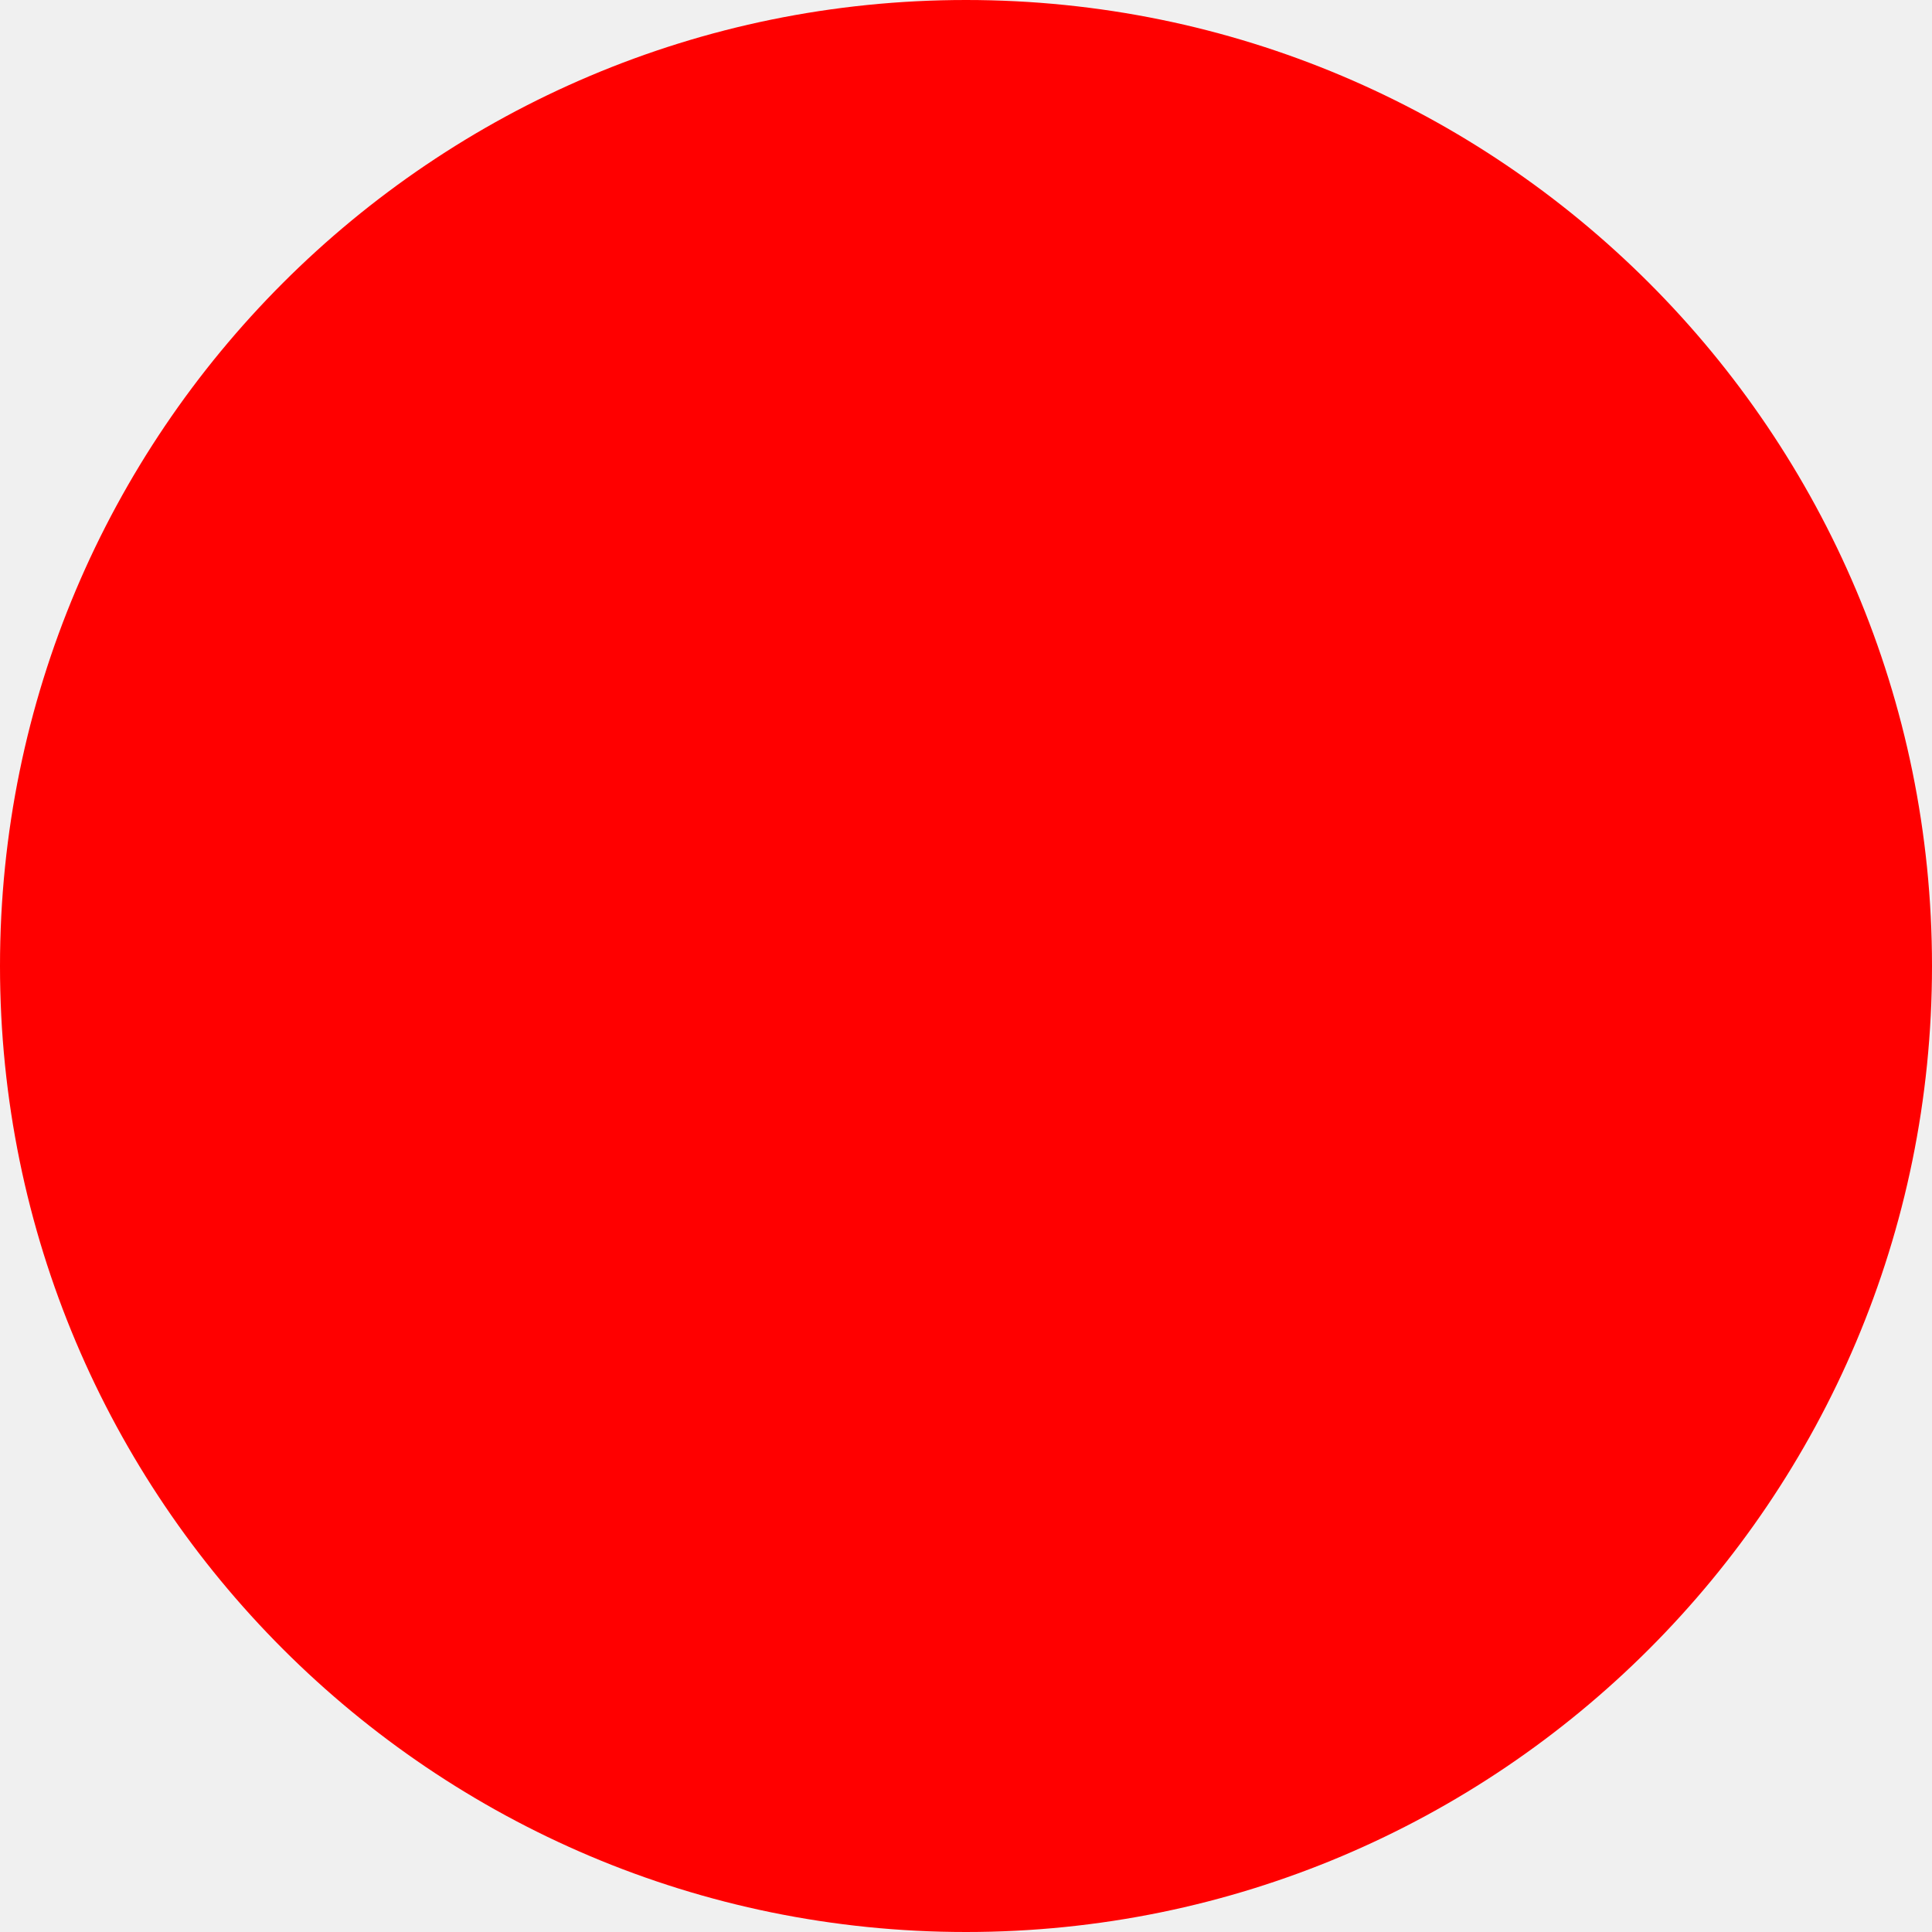
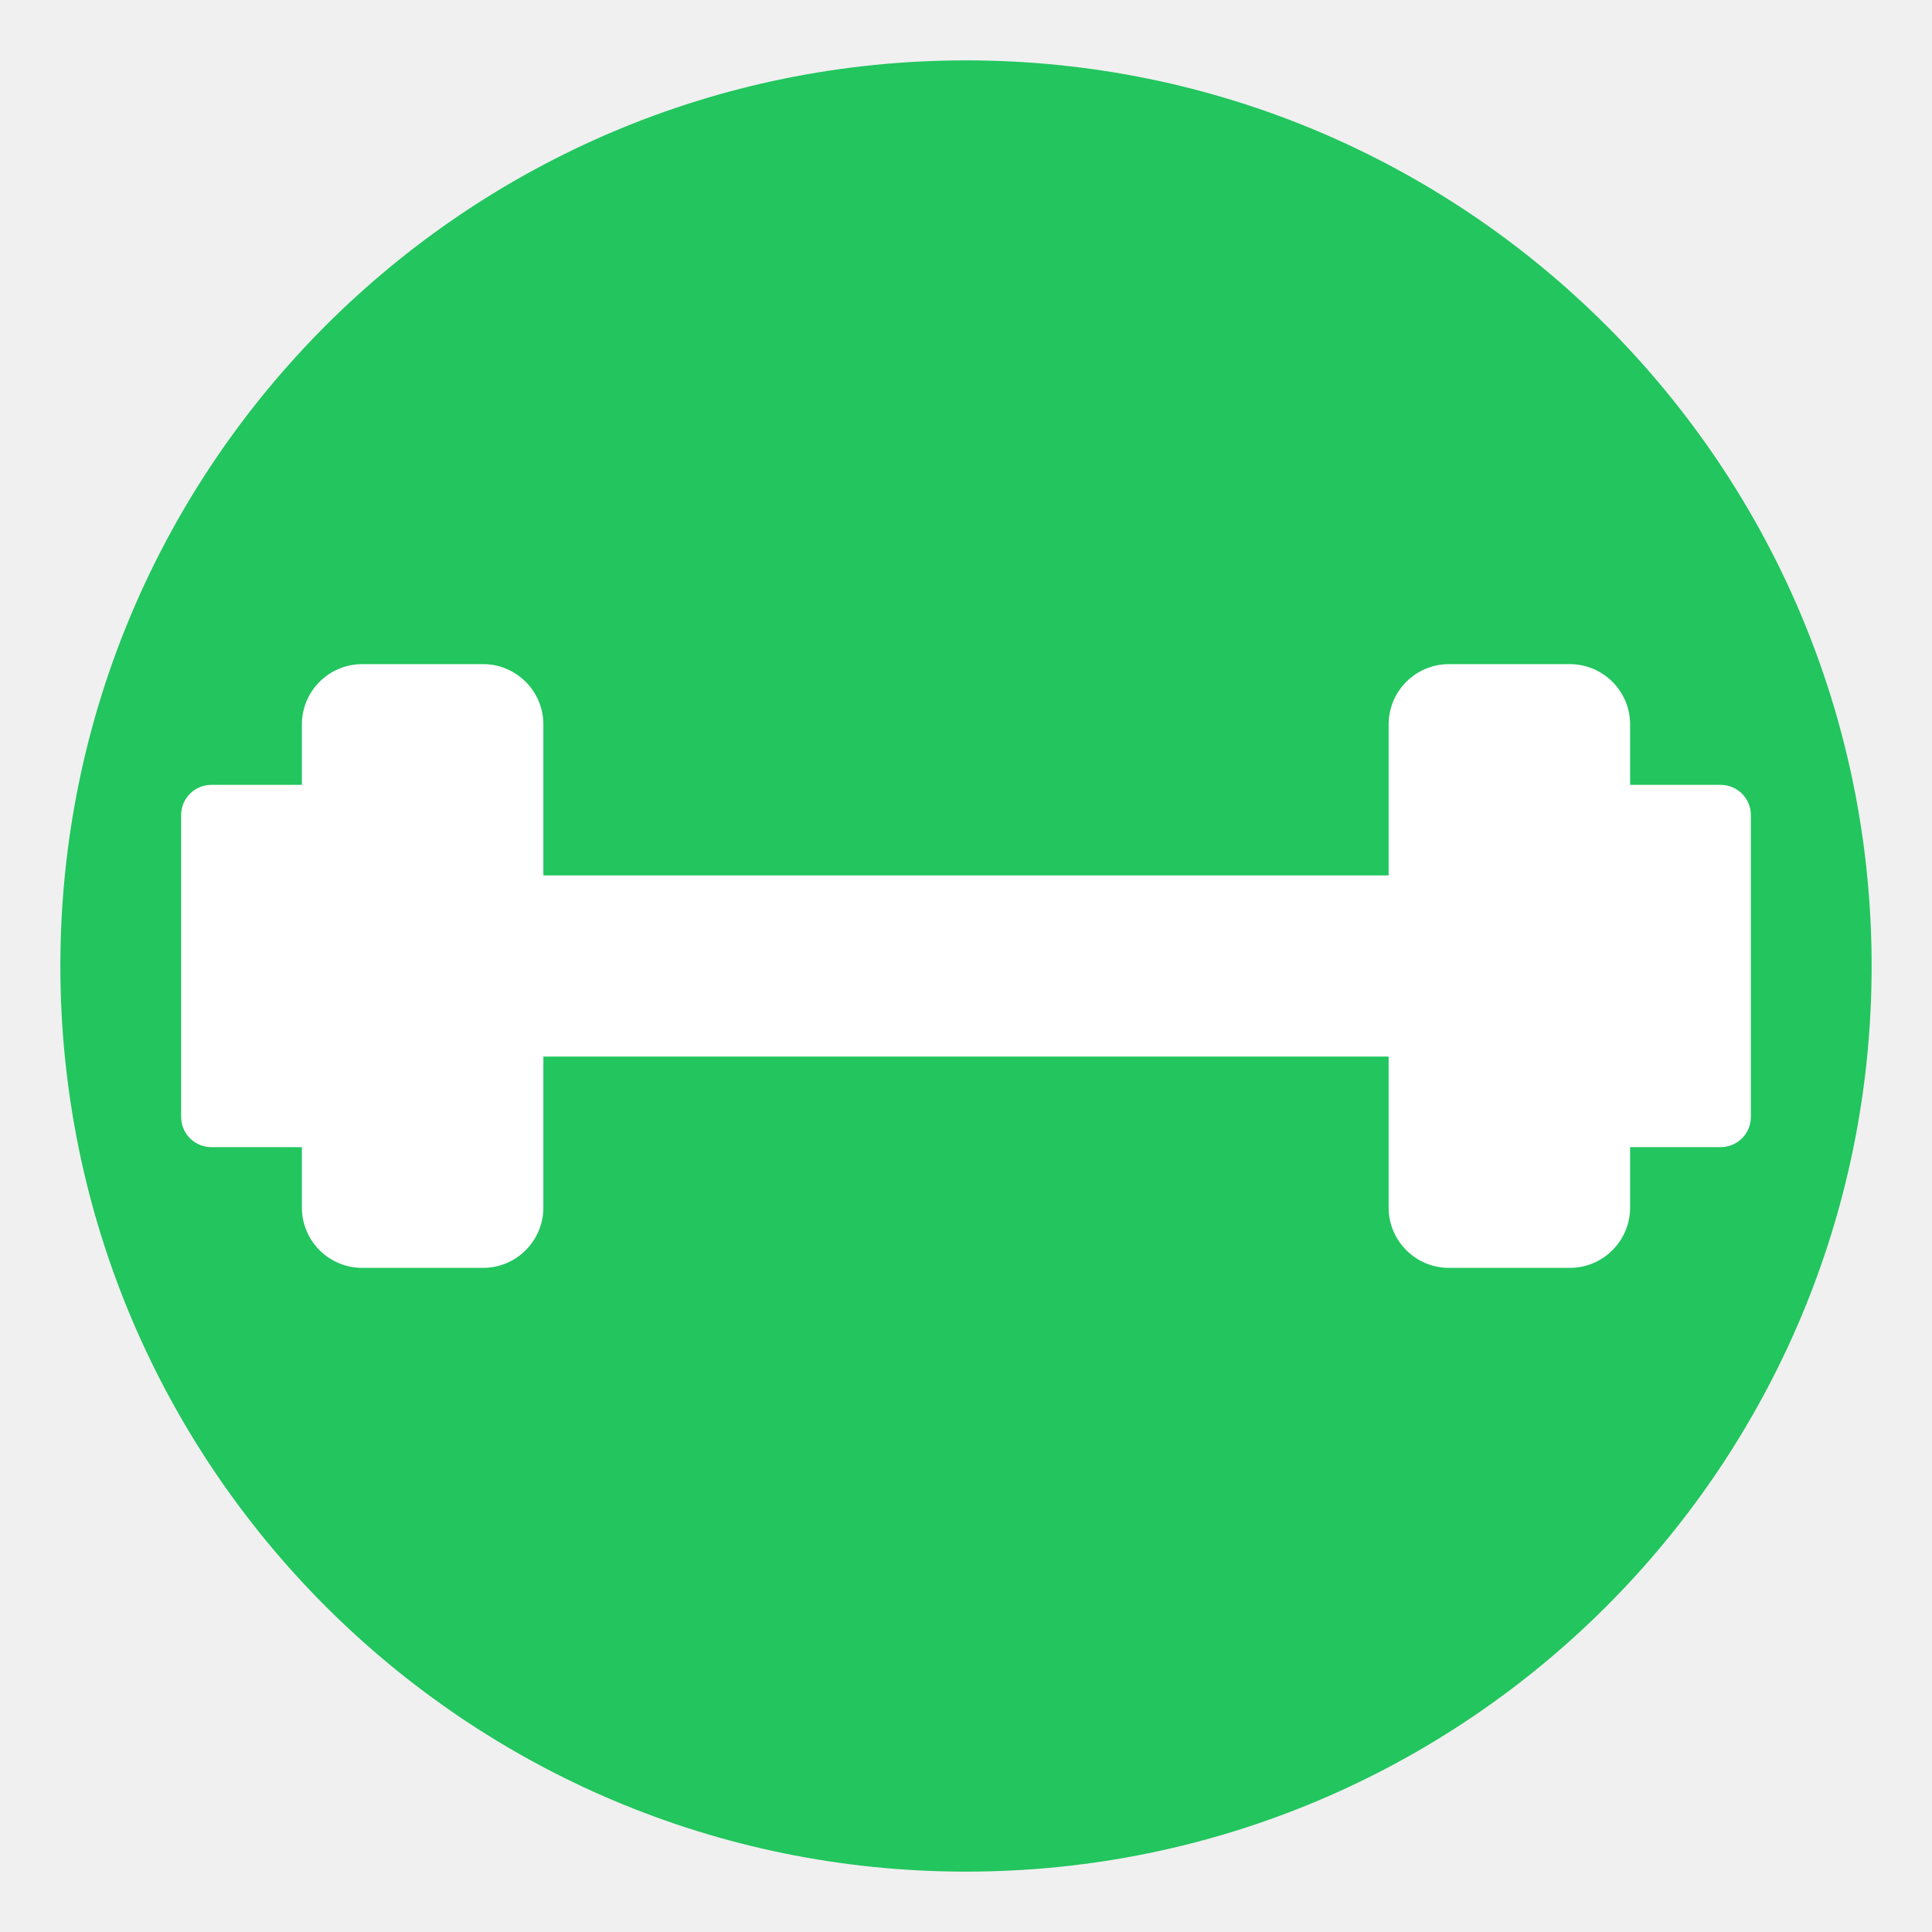
- <svg xmlns="http://www.w3.org/2000/svg" width="512" height="512">
-   <circle cx="256" cy="256" r="256" fill="red" />
+ <svg xmlns="http://www.w3.org/2000/svg" viewBox="0 0 64 64" width="512" height="512">
+   <circle cx="32" cy="32" r="30" fill="#22c55e" />
+   <rect x="16" y="29" width="32" height="6" rx="2" fill="white" />
+   <rect x="10" y="22" width="8" height="20" rx="2" fill="white" />
+   <rect x="6" y="26" width="6" height="12" rx="1" fill="white" />
+   <rect x="46" y="22" width="8" height="20" rx="2" fill="white" />
+   <rect x="52" y="26" width="6" height="12" rx="1" fill="white" />
</svg>
